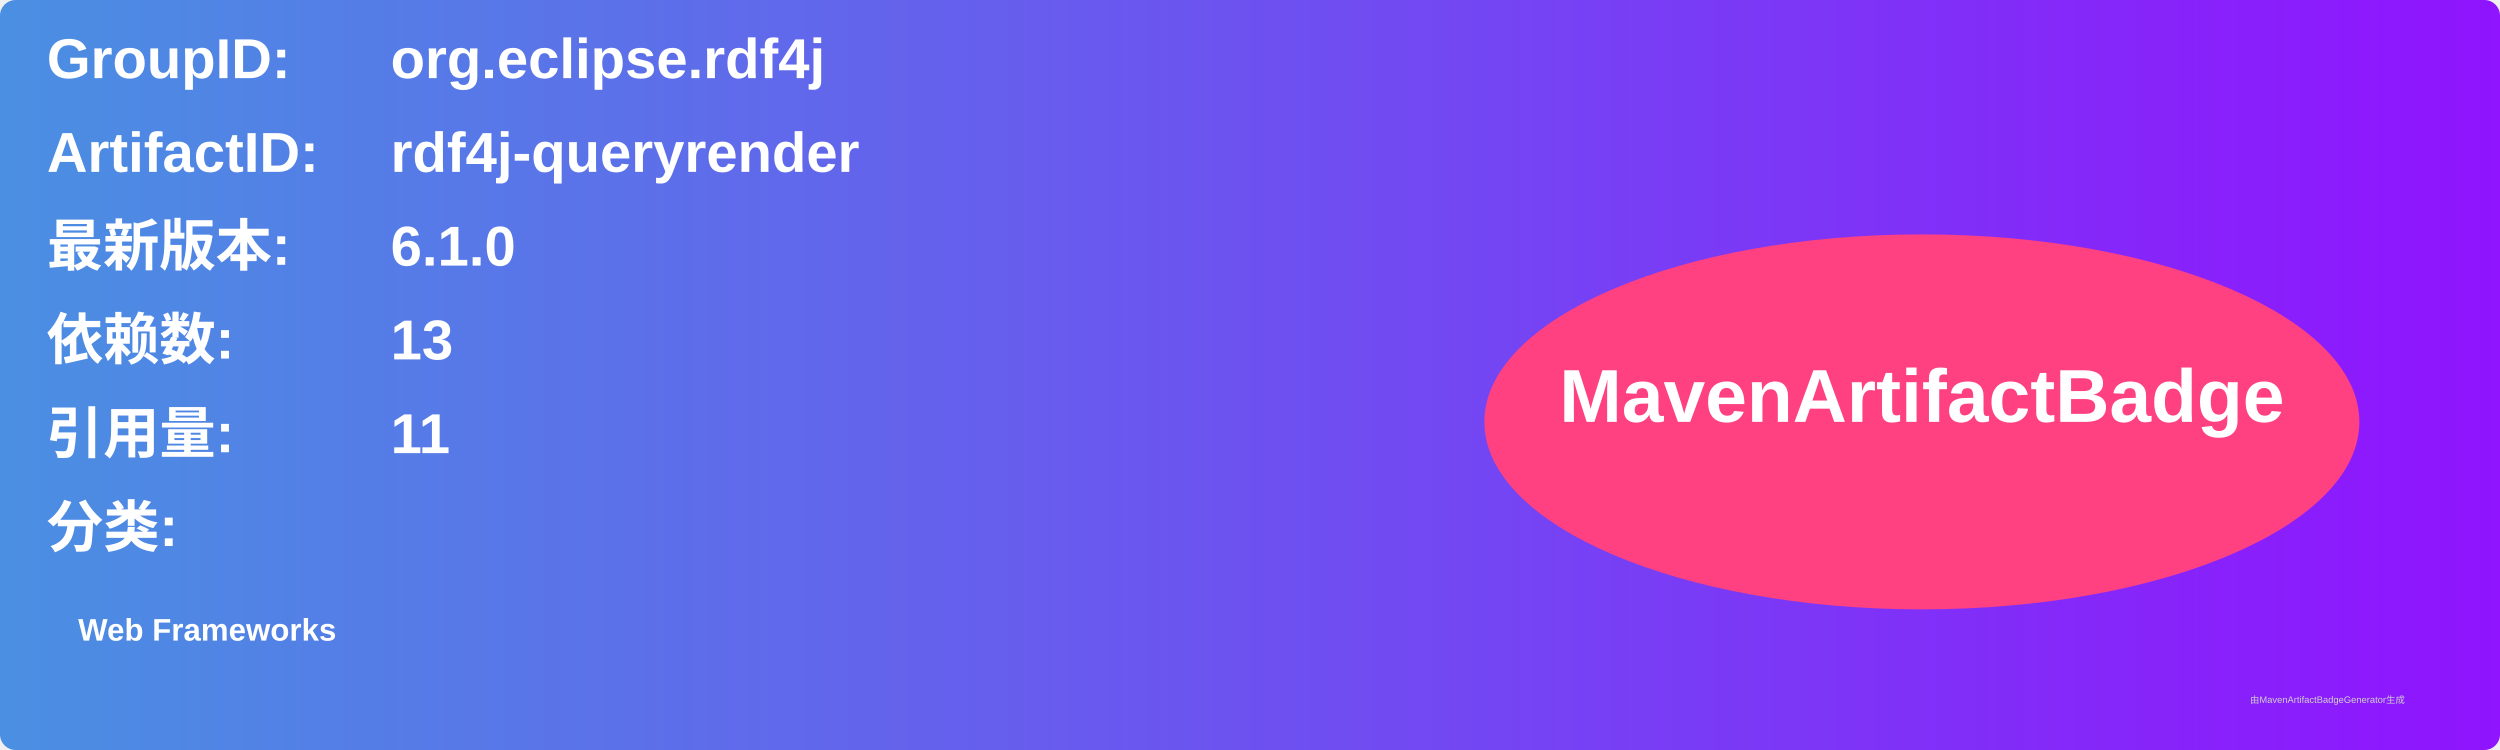
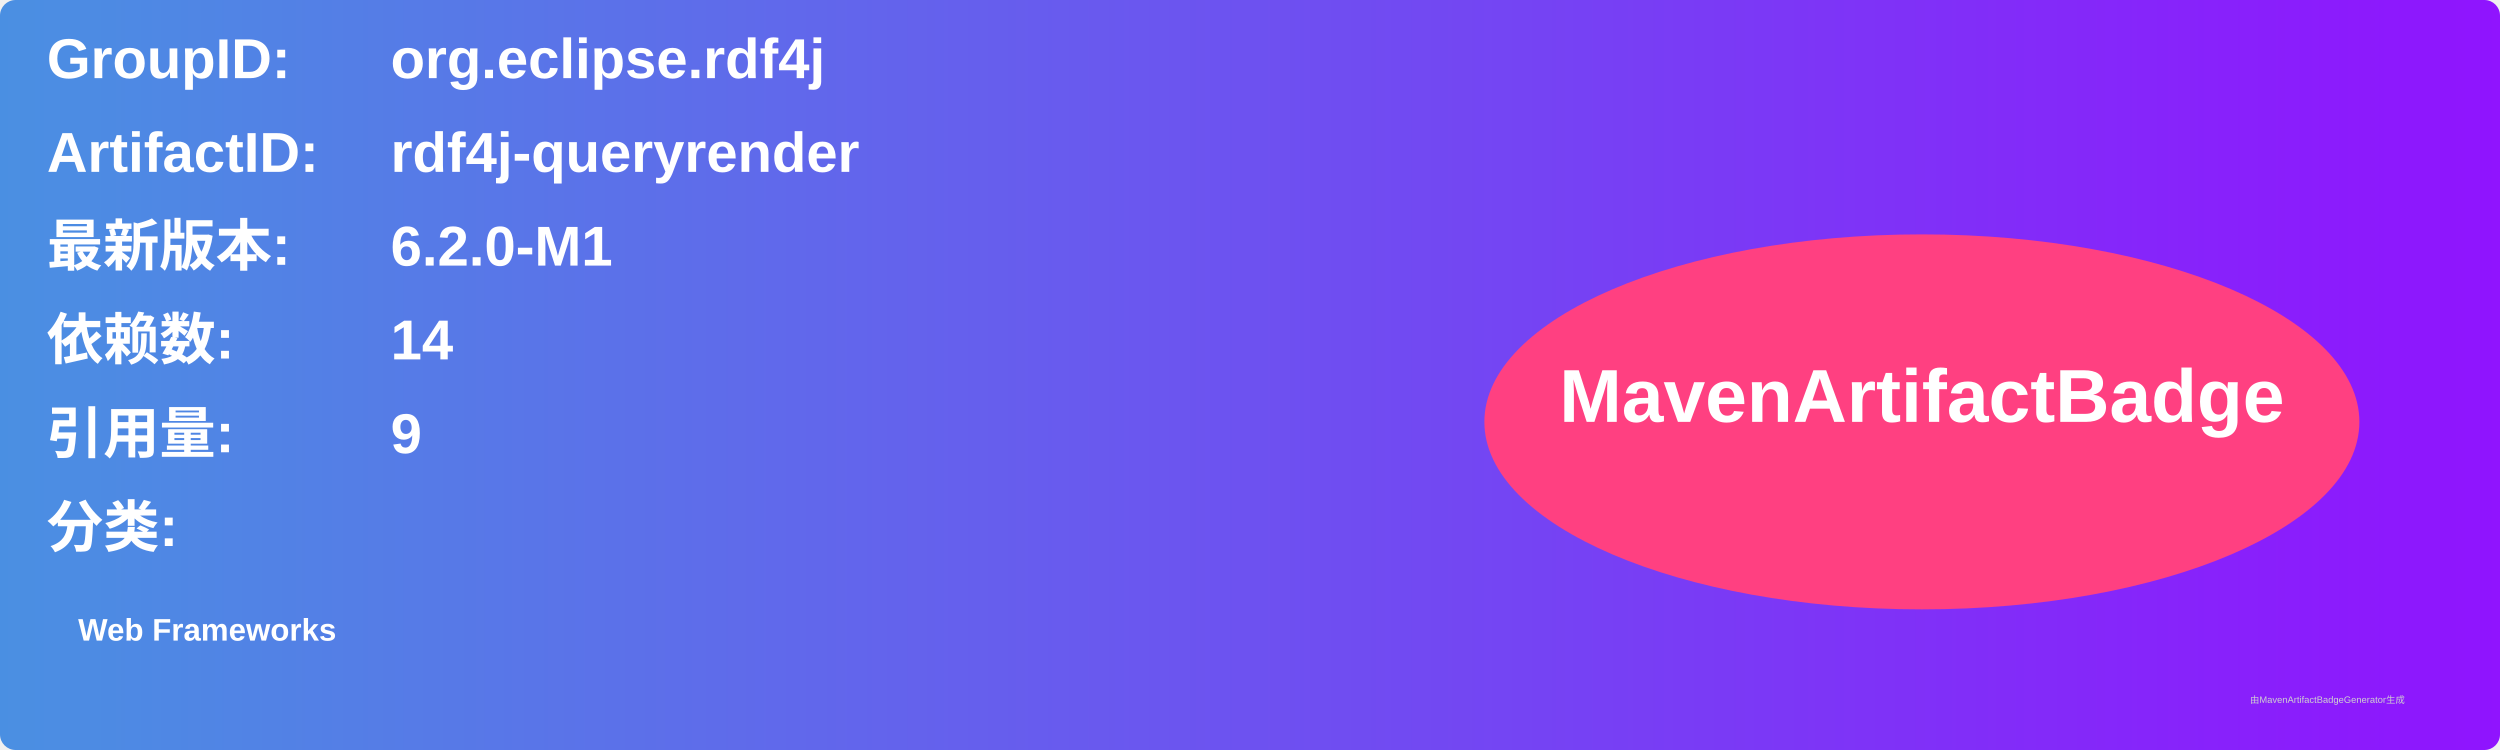
<svg xmlns="http://www.w3.org/2000/svg" width="800" height="240" viewBox="0 0 800 240">
  <linearGradient id="grad" x1="0%" y1="0%" x2="100%" y2="0%">
    <stop offset="0%" stop-color="#4a90e2" />
    <stop offset="100%" stop-color="#9013fe" />
  </linearGradient>
  <rect width="100%" height="100%" rx="5" ry="5" fill="url(#grad)" />
  <g transform="translate(15, 15)">
    <text x="0" y="10" font-family="Arial" font-size="18" fill="white" font-weight="bold" width="260">GroupID:</text>
    <text x="110" y="10" font-family="Arial" font-size="18" fill="white" font-weight="bold" width="460">org.eclipse.rdf4j</text>
    <text x="0" y="40" font-family="Arial" font-size="18" fill="white" font-weight="bold" width="260">ArtifactID:</text>
    <text x="110" y="40" font-family="Arial" font-size="18" fill="white" font-weight="bold" width="460">rdf4j-queryrender</text>
    <text x="0" y="70" font-family="Arial" font-size="18" fill="white" font-weight="bold">最新版本:</text>
    <text x="110" y="70" font-family="Arial" font-size="18" fill="white" font-weight="bold">
-       <tspan font-weight="bold">6.1.0</tspan>
+       <tspan font-weight="bold">6.2.0-M1</tspan>
    </text>
    <text x="0" y="100" font-family="Arial" font-size="18" fill="white" font-weight="bold">依赖数: </text>
    <text x="110" y="100" font-family="Arial" font-size="18" fill="white">
-       <tspan font-weight="bold">13</tspan>
+       <tspan font-weight="bold">14</tspan>
    </text>
    <text x="0" y="130" font-family="Arial" font-size="18" fill="white" font-weight="bold">引用量: </text>
    <text x="110" y="130" font-family="Arial" font-size="18" fill="white">
-       <tspan font-weight="bold">11</tspan>
+       <tspan font-weight="bold">9</tspan>
    </text>
    <text x="0" y="160" font-family="Arial" font-size="18" fill="white" font-weight="bold">分类:</text>
    <text x="10" y="190" font-family="Arial" font-size="10" fill="white">
      <tspan font-weight="bold">Web Frameworks</tspan>
    </text>
    <ellipse cx="600" cy="120" rx="140" ry="60" fill="#ff4081" />
    <text x="600" y="120" text-anchor="middle" font-family="Arial" font-size="24" fill="white" font-weight="bold">MavenArtifactBadge</text>
  </g>
  <text x="720" y="225" font-family="Arial" font-size="3" fill="#d0d0d0">由MavenArtifactBadgeGenerator生成</text>
</svg>
